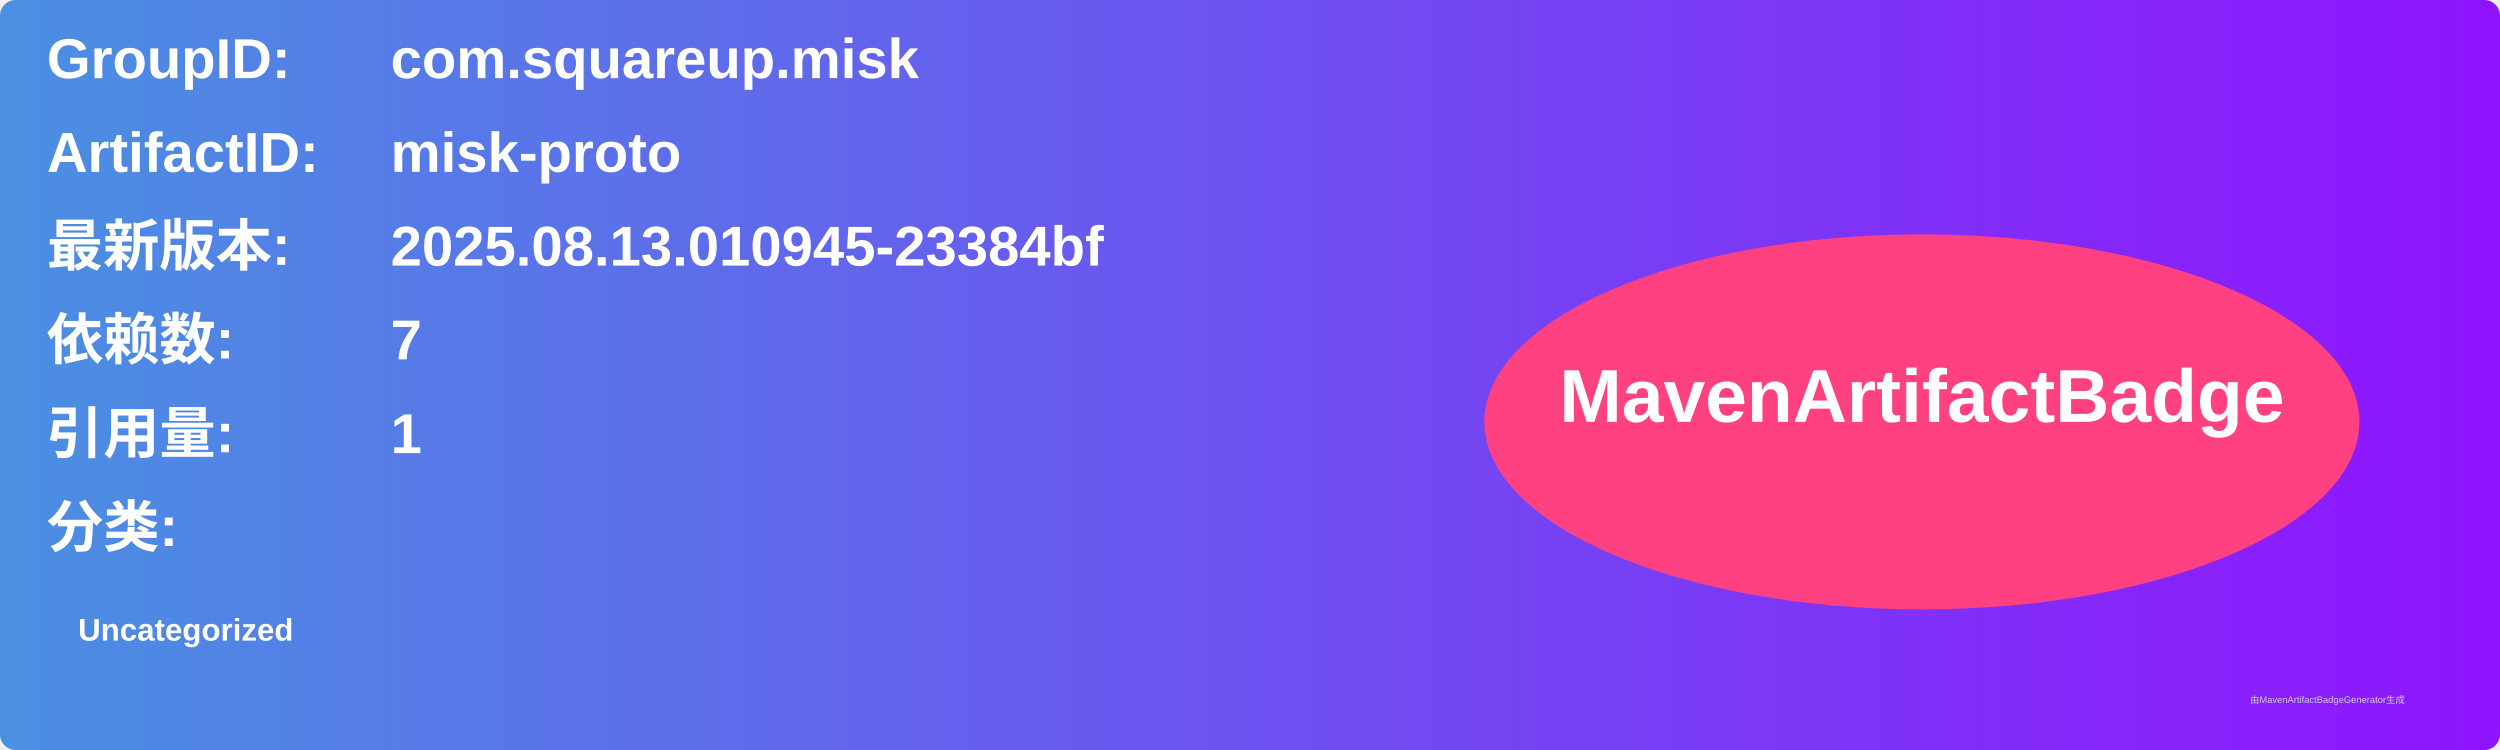
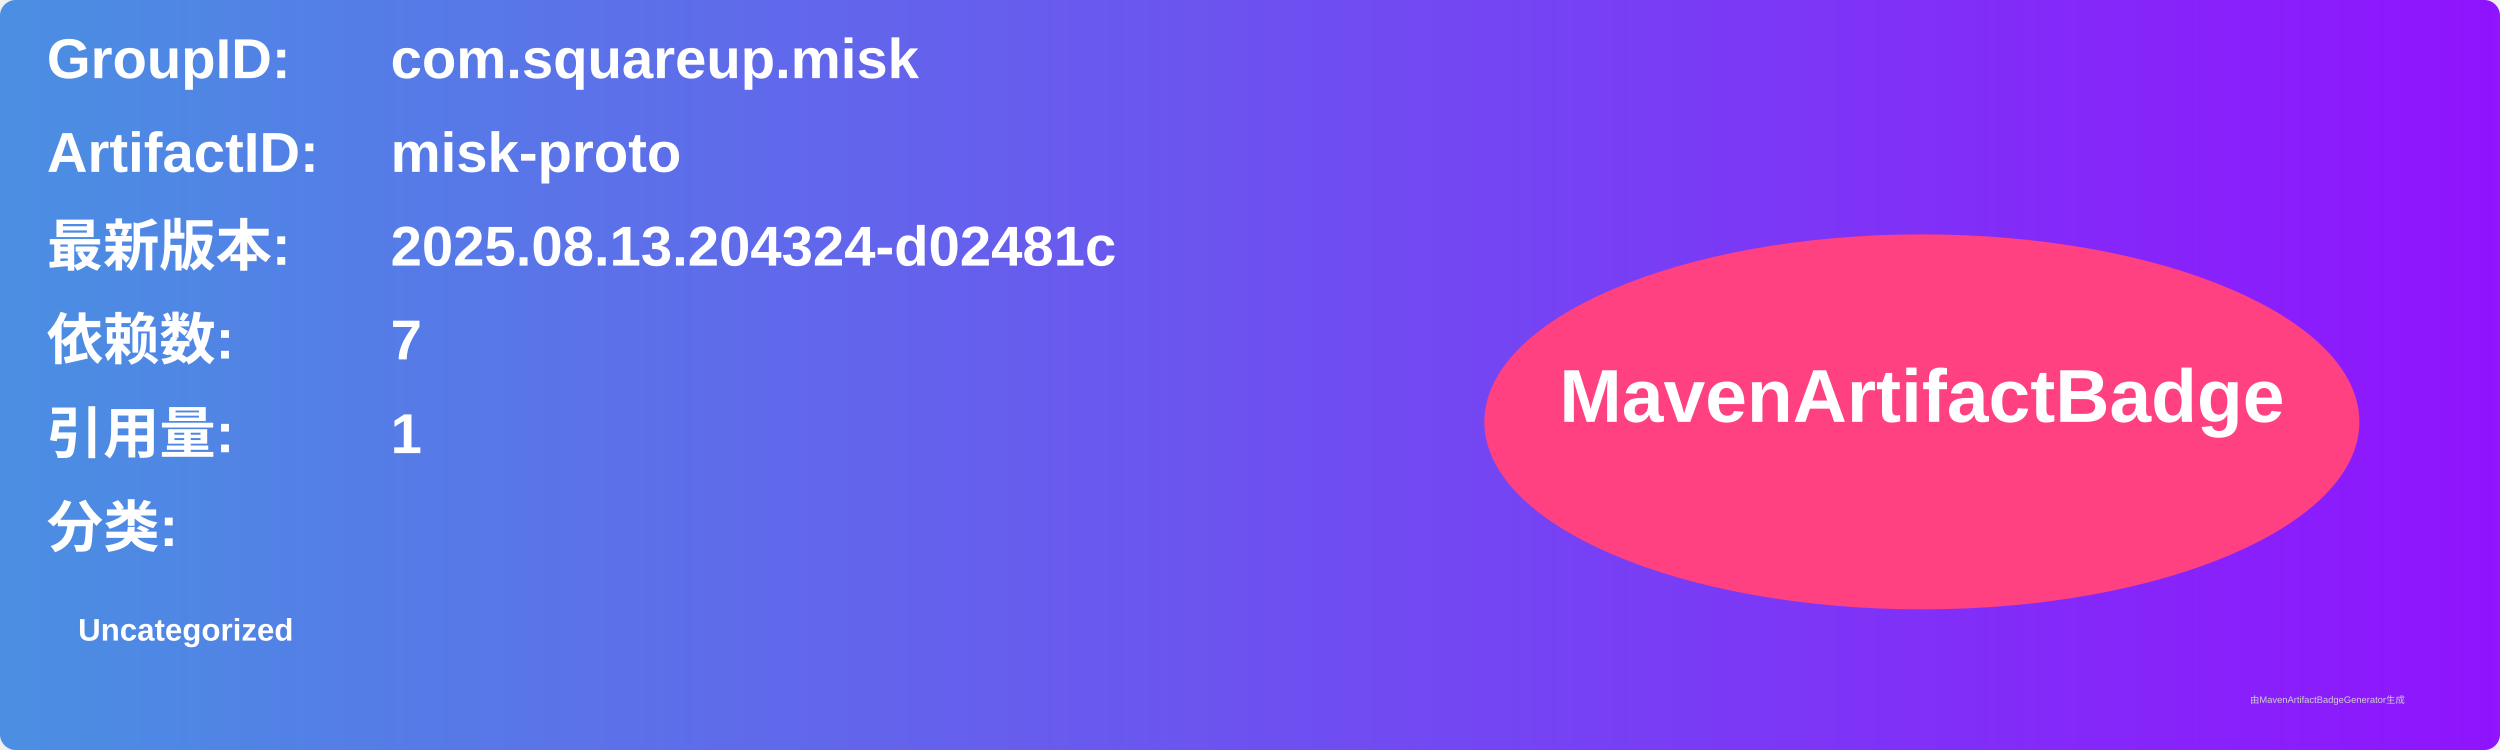
<svg xmlns="http://www.w3.org/2000/svg" width="800" height="240" viewBox="0 0 800 240">
  <linearGradient id="grad" x1="0%" y1="0%" x2="100%" y2="0%">
    <stop offset="0%" stop-color="#4a90e2" />
    <stop offset="100%" stop-color="#9013fe" />
  </linearGradient>
  <rect width="100%" height="100%" rx="5" ry="5" fill="url(#grad)" />
  <g transform="translate(15, 15)">
    <text x="0" y="10" font-family="Arial" font-size="18" fill="white" font-weight="bold" width="260">GroupID:</text>
    <text x="110" y="10" font-family="Arial" font-size="18" fill="white" font-weight="bold" width="460">com.squareup.misk</text>
    <text x="0" y="40" font-family="Arial" font-size="18" fill="white" font-weight="bold" width="260">ArtifactID:</text>
    <text x="110" y="40" font-family="Arial" font-size="18" fill="white" font-weight="bold" width="460">misk-proto</text>
    <text x="0" y="70" font-family="Arial" font-size="18" fill="white" font-weight="bold">最新版本:</text>
    <text x="110" y="70" font-family="Arial" font-size="18" fill="white" font-weight="bold">
-       <tspan font-weight="bold">2025.08.13.010945-23384bf</tspan>
+       <tspan font-weight="bold">2025.08.13.204324-d02481c</tspan>
    </text>
    <text x="0" y="100" font-family="Arial" font-size="18" fill="white" font-weight="bold">依赖数: </text>
    <text x="110" y="100" font-family="Arial" font-size="18" fill="white">
      <tspan font-weight="bold">7</tspan>
    </text>
    <text x="0" y="130" font-family="Arial" font-size="18" fill="white" font-weight="bold">引用量: </text>
    <text x="110" y="130" font-family="Arial" font-size="18" fill="white">
      <tspan font-weight="bold">1</tspan>
    </text>
    <text x="0" y="160" font-family="Arial" font-size="18" fill="white" font-weight="bold">分类:</text>
    <text x="10" y="190" font-family="Arial" font-size="10" fill="white">
      <tspan font-weight="bold">Uncategorized</tspan>
    </text>
    <ellipse cx="600" cy="120" rx="140" ry="60" fill="#ff4081" />
    <text x="600" y="120" text-anchor="middle" font-family="Arial" font-size="24" fill="white" font-weight="bold">MavenArtifactBadge</text>
  </g>
  <text x="720" y="225" font-family="Arial" font-size="3" fill="#d0d0d0">由MavenArtifactBadgeGenerator生成</text>
</svg>
